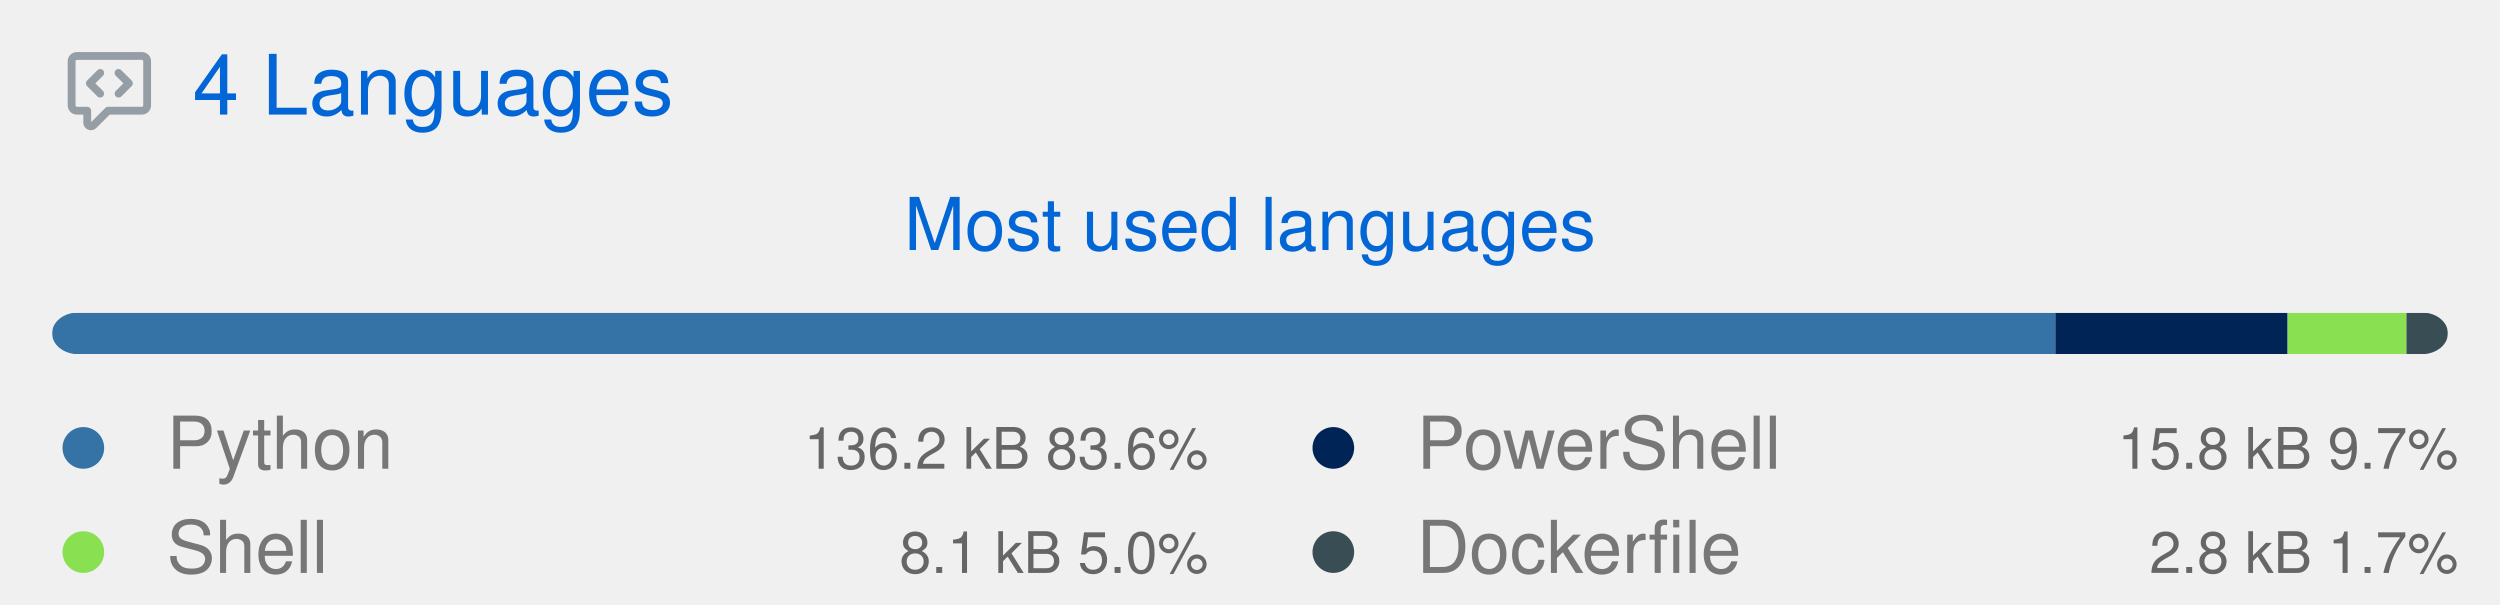
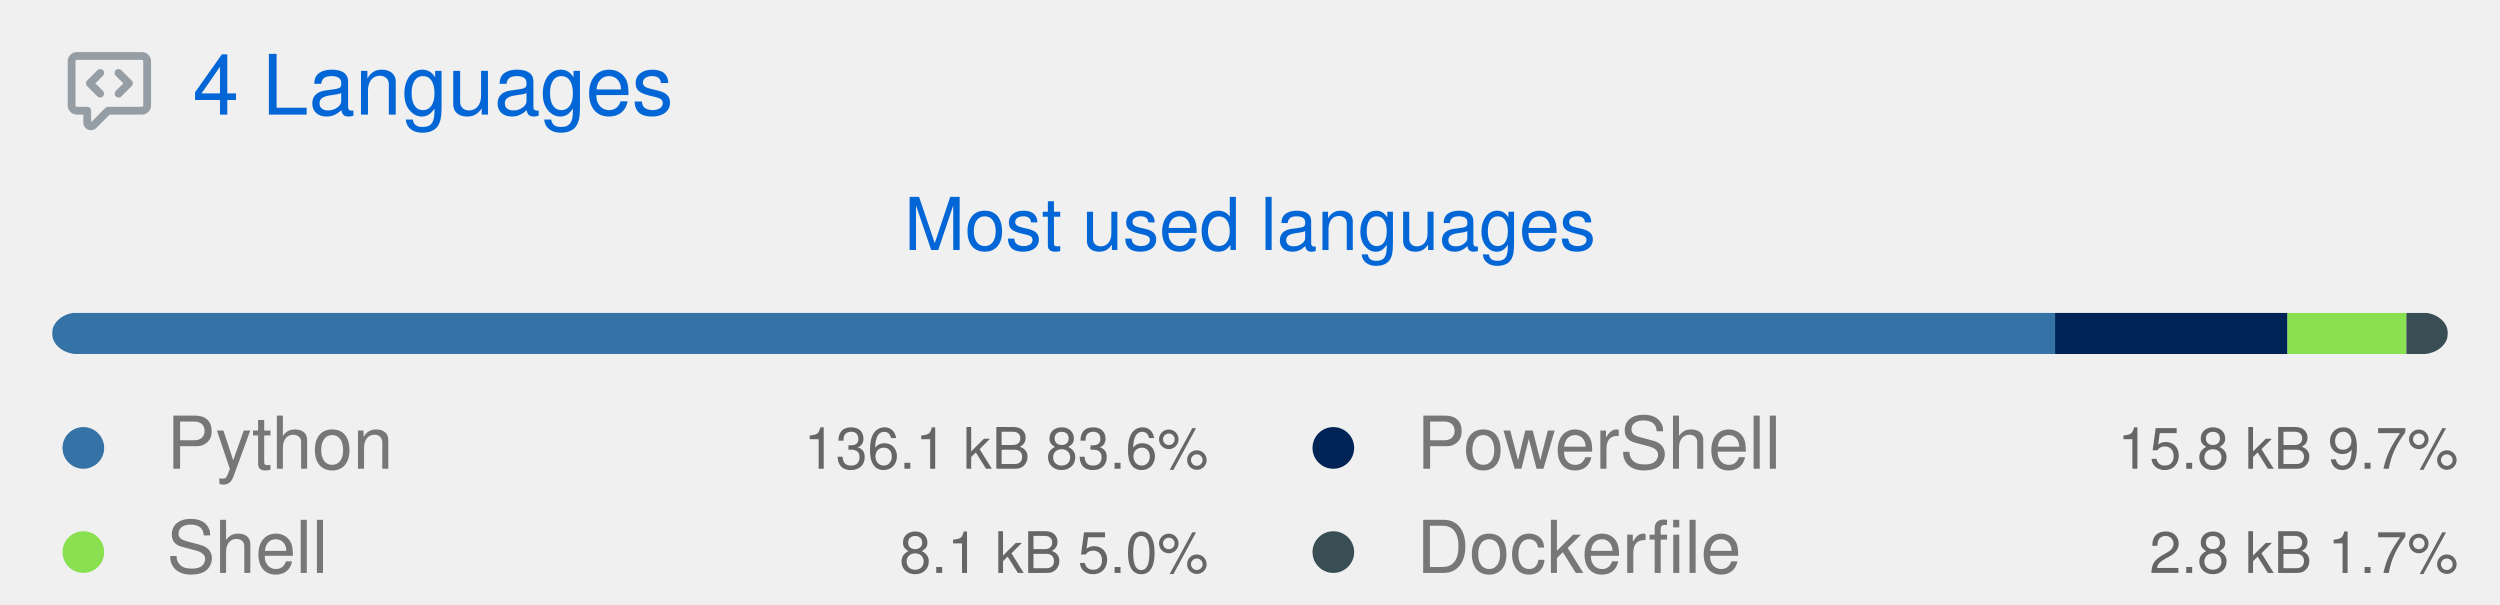
<svg xmlns="http://www.w3.org/2000/svg" width="480" height="116" viewBox="0 0 480 116" class="">
  <defs>
    <style />
  </defs>
  <style>
    svg{font-family:-apple-system,BlinkMacSystemFont,Segoe UI,Helvetica,Arial,sans-serif,Apple Color Emoji,Segoe UI Emoji;font-size:14px;color:#777}.repo-badges .badge.language::before{content:"";display:inline-block;width:10px;height:10px;margin-right:5px;border-radius:50%;background-color:var(--lang-color,#959da5)}svg.bar{margin:4px 0}@keyframes animation-gauge{from{stroke-dasharray:0 329}}:root{--color-calendar-graph-day-bg:#ebedf0;--color-calendar-graph-day-border:rgba(27,31,35,0.06);--color-calendar-graph-day-L1-bg:#9be9a8;--color-calendar-graph-day-L2-bg:#40c463;--color-calendar-graph-day-L3-bg:#30a14e;--color-calendar-graph-day-L4-bg:#216e39;--color-calendar-halloween-graph-day-L1-bg:#ffee4a;--color-calendar-halloween-graph-day-L2-bg:#ffc501;--color-calendar-halloween-graph-day-L3-bg:#fe9600;--color-calendar-halloween-graph-day-L4-bg:#03001c;--color-calendar-winter-graph-day-L1-bg:#0a3069;--color-calendar-winter-graph-day-L2-bg:#0969da;--color-calendar-winter-graph-day-L3-bg:#54aeff;--color-calendar-winter-graph-day-L4-bg:#b6e3ff;--color-calendar-graph-day-L4-border:rgba(27,31,35,0.06);--color-calendar-graph-day-L3-border:rgba(27,31,35,0.06);--color-calendar-graph-day-L2-border:rgba(27,31,35,0.06);--color-calendar-graph-day-L1-border:rgba(27,31,35,0.06)}#metrics-end{width:100%}
  </style>
  <style />
  <g transform="translate(0,0)">
    <g data-section="languages">
      <svg width="100%" height="116" viewBox="0 0 480 116">
        <g transform="translate(13,9)" fill="#959da5">
          <svg viewBox="0 0 16 16" width="16" height="16" aria-hidden="true">
            <path fill-rule="evenodd" d="M1.5 2.75a.25.25 0 01.25-.25h12.5a.25.25 0 01.25.25v8.5a.25.25 0 01-.25.25h-6.5a.75.75 0 00-.53.22L4.5 14.44v-2.19a.75.75 0 00-.75-.75h-2a.25.25 0 01-.25-.25v-8.5zM1.75 1A1.75 1.75 0 000 2.75v8.5C0 12.216.784 13 1.75 13H3v1.543a1.457 1.457 0 002.487 1.03L8.061 13h6.189A1.75 1.75 0 0016 11.25v-8.5A1.75 1.75 0 0014.25 1H1.75zm5.03 3.47a.75.75 0 010 1.06L5.31 7l1.47 1.47a.75.75 0 01-1.06 1.06l-2-2a.75.75 0 010-1.06l2-2a.75.75 0 011.06 0zm2.44 0a.75.75 0 000 1.06L10.69 7 9.22 8.47a.75.75 0 001.06 1.06l2-2a.75.75 0 000-1.06l-2-2a.75.75 0 00-1.06 0z" />
          </svg>
        </g>
        <text x="37" y="22" font-size="16" fill="#0366d6">
          4 Languages
        </text>
        <text x="240" y="48" font-size="14" fill="#0366d6" text-anchor="middle">
          Most used languages
        </text>
        <g transform="translate(10,60)">
          <svg class="bar" width="460" height="8" role="img" aria-label="Languages distribution">
            <mask id="languages-bar-most">
              <rect x="0" y="0" width="460" height="8" fill="white" rx="5" />
            </mask>
            <rect mask="url(#languages-bar-most)" x="0" y="0" width="0" height="8" fill="#d1d5da" />
            <g class="languages-progress">
-               <rect class="language-bar" mask="url(#languages-bar-most)" x="0.00" y="0" width="384.63" height="8" fill="#3572A5" data-language="Python" />
-               <rect class="language-bar" mask="url(#languages-bar-most)" x="384.63" y="0" width="44.59" height="8" fill="#012456" data-language="PowerShell" />
-               <rect class="language-bar" mask="url(#languages-bar-most)" x="429.22" y="0" width="22.82" height="8" fill="#89e051" data-language="Shell" />
-               <rect class="language-bar" mask="url(#languages-bar-most)" x="452.04" y="0" width="7.96" height="8" fill="#384d54" data-language="Dockerfile" />
+               <rect class="language-bar" mask="url(#languages-bar-most)" x="0.00" y="0" width="384.57" height="8" fill="#3572A5" data-language="Python" />
+               <rect class="language-bar" mask="url(#languages-bar-most)" x="384.57" y="0" width="44.63" height="8" fill="#012456" data-language="PowerShell" />
+               <rect class="language-bar" mask="url(#languages-bar-most)" x="429.20" y="0" width="22.84" height="8" fill="#89e051" data-language="Shell" />
+               <rect class="language-bar" mask="url(#languages-bar-most)" x="452.03" y="0" width="7.97" height="8" fill="#384d54" data-language="Dockerfile" />
            </g>
          </svg>
        </g>
        <g class="language details" data-language="Python">
          <g transform="translate(8,78)">
            <svg viewBox="0 0 16 16" width="16" height="16" aria-hidden="true">
              <path fill="#3572A5" fill-rule="evenodd" d="M8 4a4 4 0 100 8 4 4 0 000-8z" />
            </svg>
          </g>
          <text x="32" y="90" font-size="14" fill="#777777">
            Python
          </text>
          <text x="232" y="90" font-size="11" fill="#666666" text-anchor="end">
-             136.2 kB  83.6%
+             136.1 kB  83.6%
          </text>
        </g>
        <g class="language details" data-language="Shell">
          <g transform="translate(8,98)">
            <svg viewBox="0 0 16 16" width="16" height="16" aria-hidden="true">
              <path fill="#89e051" fill-rule="evenodd" d="M8 4a4 4 0 100 8 4 4 0 000-8z" />
            </svg>
          </g>
          <text x="32" y="110" font-size="14" fill="#777777">
            Shell
          </text>
          <text x="232" y="110" font-size="11" fill="#666666" text-anchor="end">
            8.1 kB  5.0%
          </text>
        </g>
        <g class="language details" data-language="PowerShell">
          <g transform="translate(248,78)">
            <svg viewBox="0 0 16 16" width="16" height="16" aria-hidden="true">
              <path fill="#012456" fill-rule="evenodd" d="M8 4a4 4 0 100 8 4 4 0 000-8z" />
            </svg>
          </g>
          <text x="272" y="90" font-size="14" fill="#777777">
            PowerShell
          </text>
          <text x="472" y="90" font-size="11" fill="#666666" text-anchor="end">
            15.8 kB  9.7%
          </text>
        </g>
        <g class="language details" data-language="Dockerfile">
          <g transform="translate(248,98)">
            <svg viewBox="0 0 16 16" width="16" height="16" aria-hidden="true">
              <path fill="#384d54" fill-rule="evenodd" d="M8 4a4 4 0 100 8 4 4 0 000-8z" />
            </svg>
          </g>
          <text x="272" y="110" font-size="14" fill="#777777">
            Dockerfile
          </text>
          <text x="472" y="110" font-size="11" fill="#666666" text-anchor="end">
            2.8 kB  1.7%
          </text>
        </g>
      </svg>
    </g>
  </g>
</svg>
